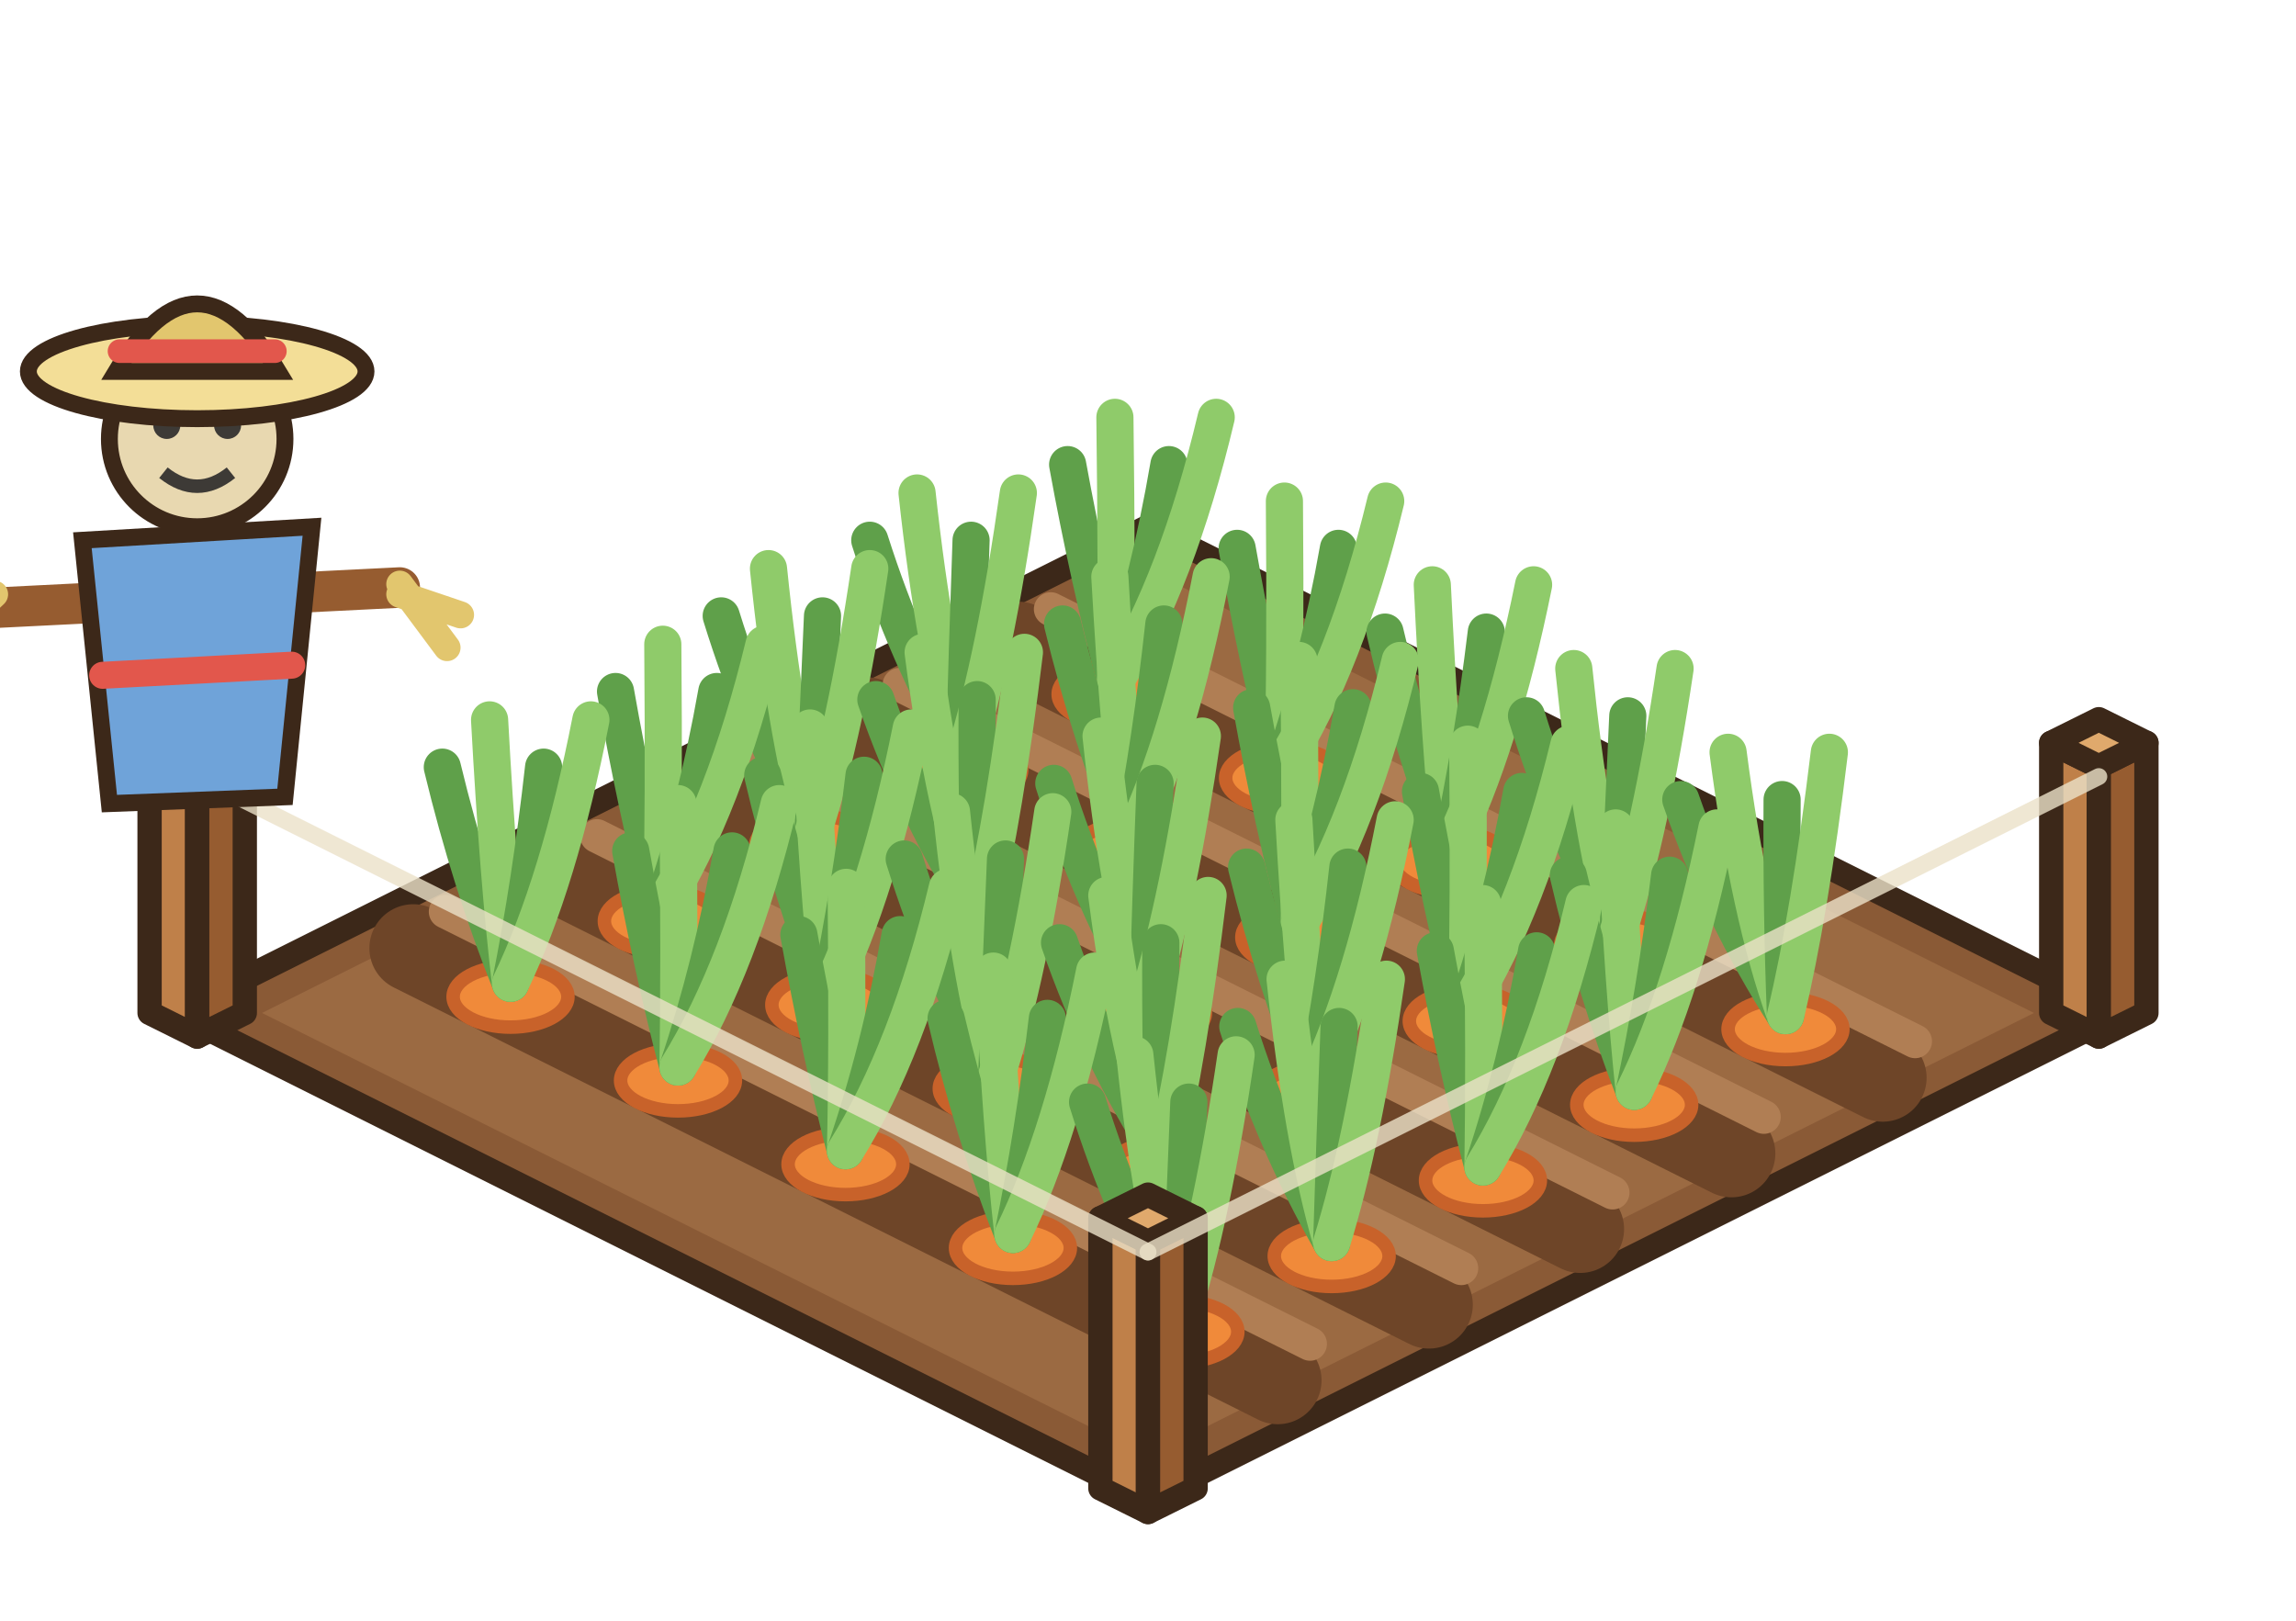
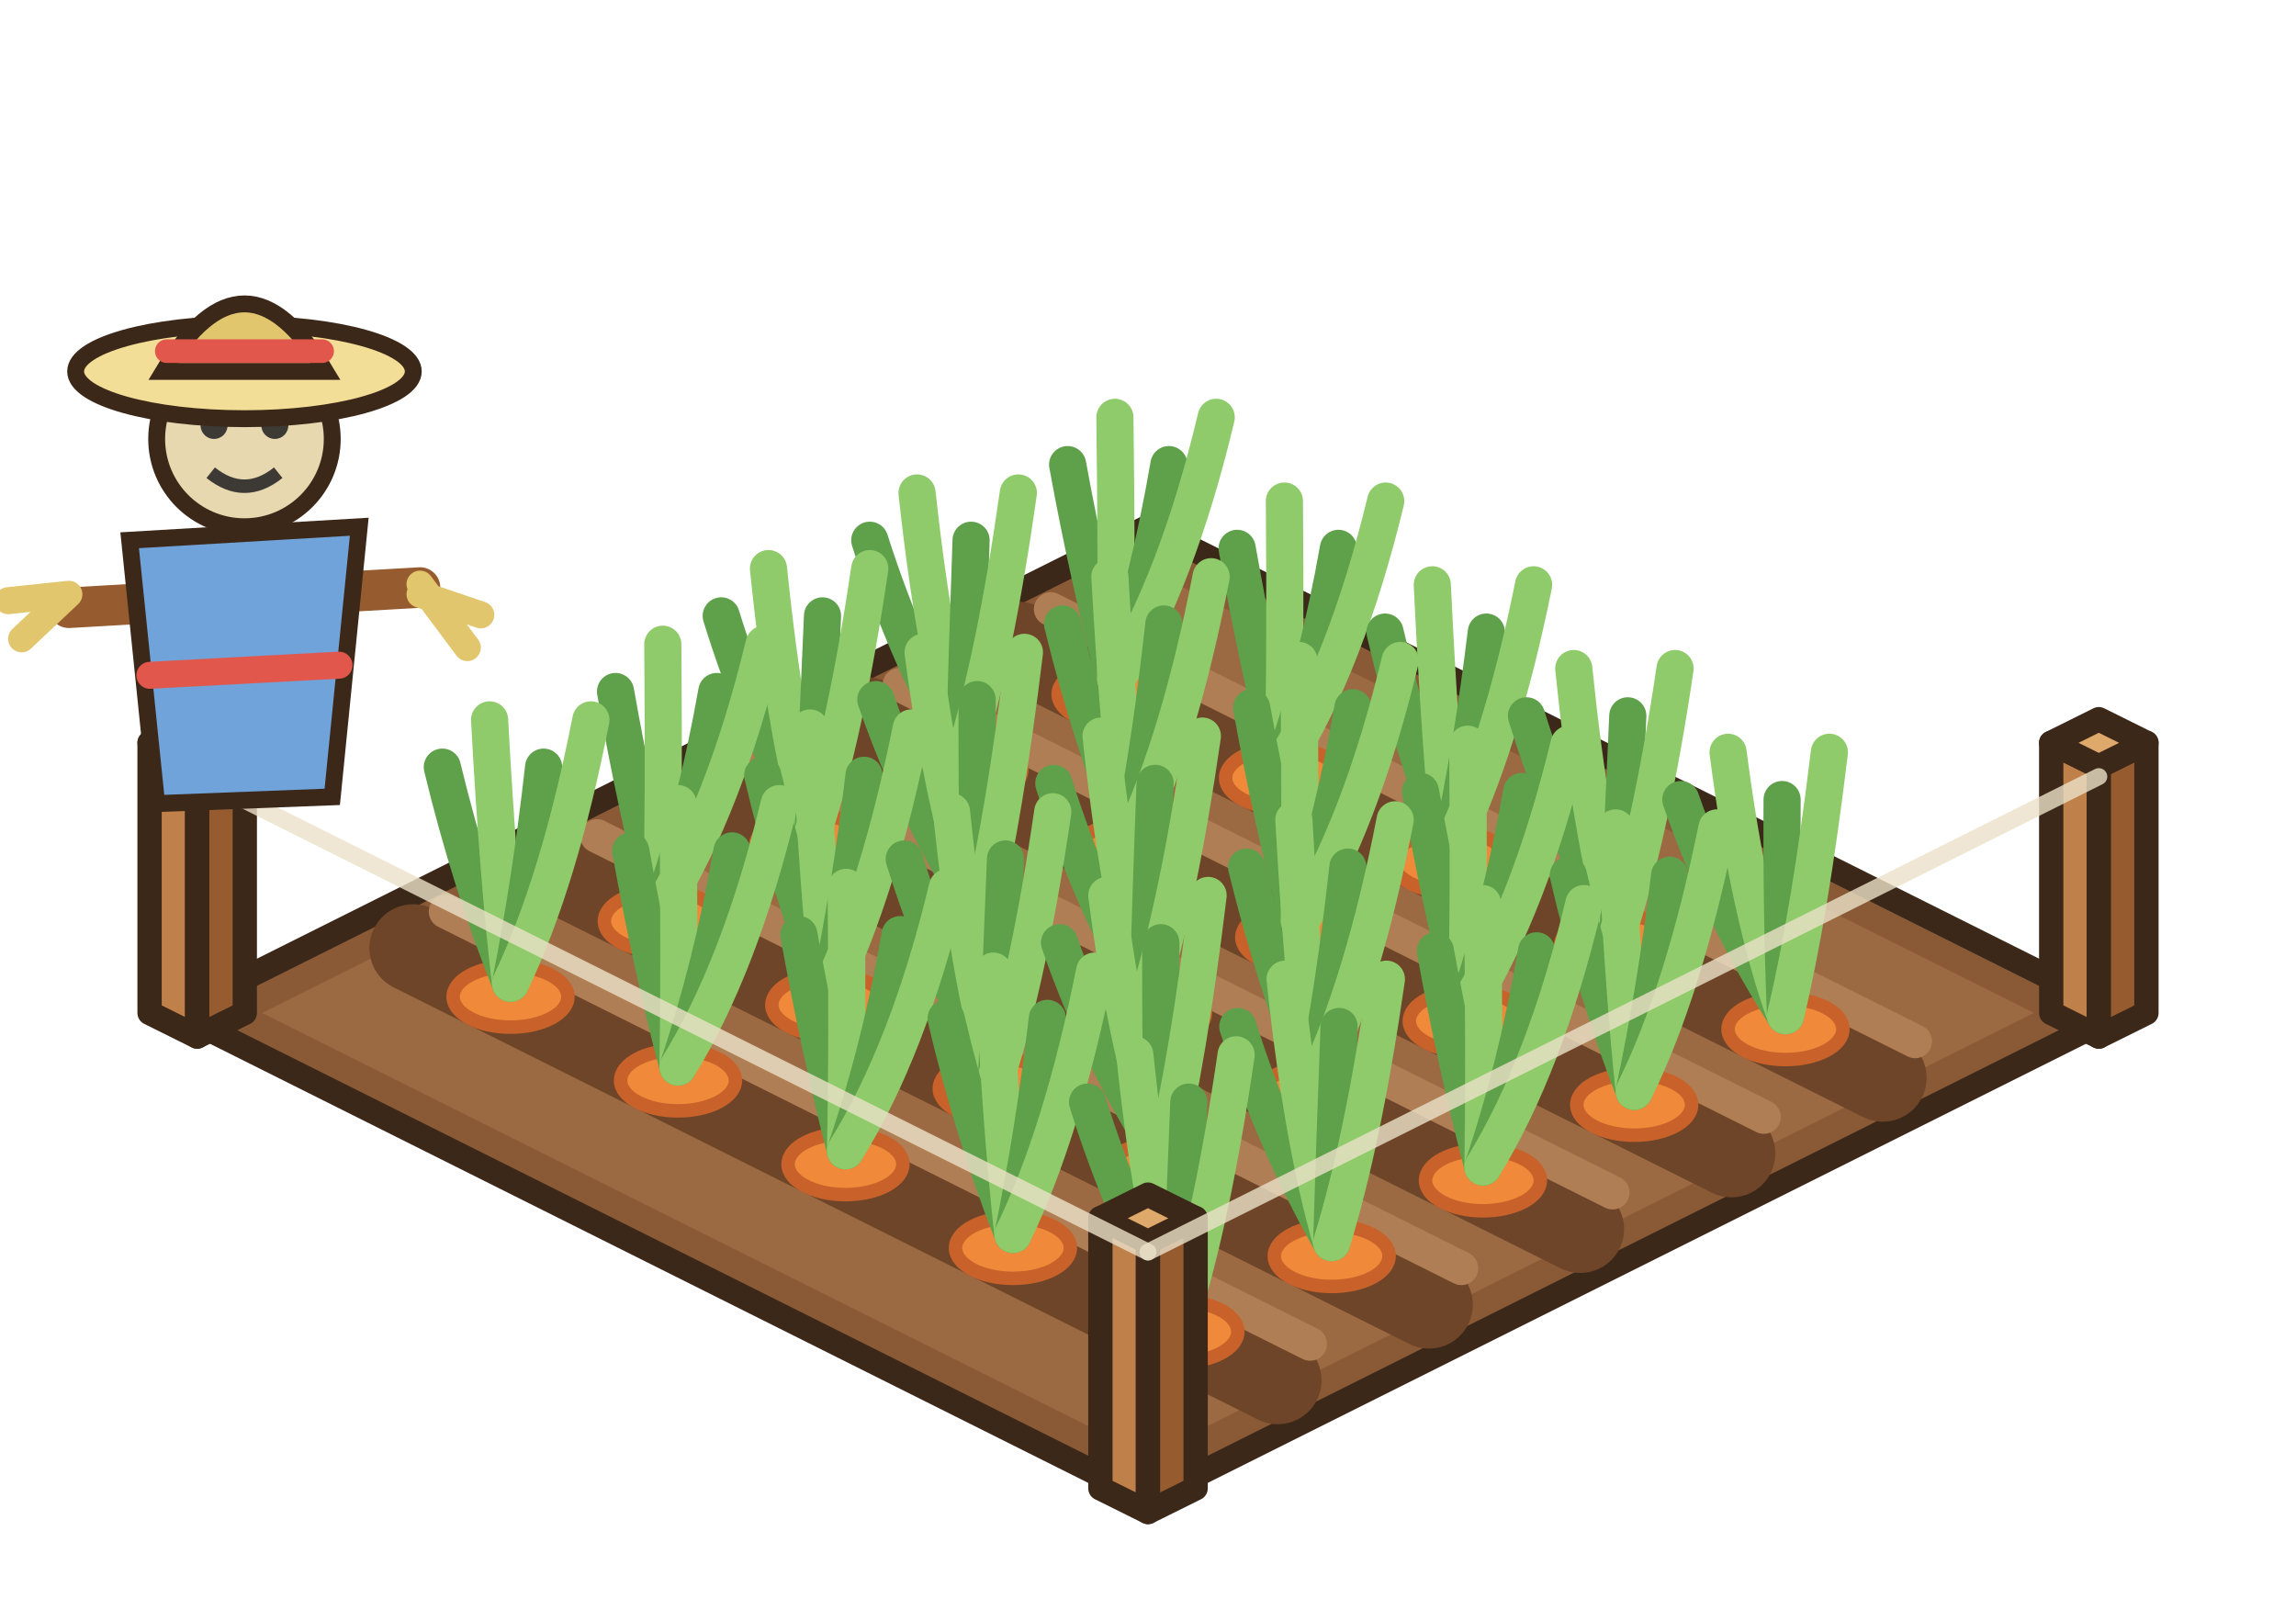
<svg xmlns="http://www.w3.org/2000/svg" width="85" height="60" viewBox="-42.5 -37.5 85 60">
  <g transform="scale(1.25)">
    <polygon points="0,-14.4 28.8,0 0,14.4 -28.8,0" fill="#8A5A36" stroke="#3C2819" stroke-width="0.72" stroke-linejoin="round" />
    <polygon points="0,-13.12 26.24,0 0,13.12 -26.24,0" fill="#9B6A42" />
    <line x1="-3.84" y1="-10.88" x2="21.76" y2="1.92" stroke="#6E4528" stroke-width="2.6" stroke-linecap="round" />
    <line x1="-2.88" y1="-11.96" x2="22.72" y2="0.84" stroke="#B07E54" stroke-width="1" stroke-linecap="round" />
    <line x1="-8.32" y1="-8.64" x2="17.28" y2="4.16" stroke="#6E4528" stroke-width="2.6" stroke-linecap="round" />
    <line x1="-7.36" y1="-9.72" x2="18.24" y2="3.08" stroke="#B07E54" stroke-width="1" stroke-linecap="round" />
    <line x1="-12.8" y1="-6.4" x2="12.8" y2="6.4" stroke="#6E4528" stroke-width="2.6" stroke-linecap="round" />
    <line x1="-11.84" y1="-7.48" x2="13.76" y2="5.32" stroke="#B07E54" stroke-width="1" stroke-linecap="round" />
    <line x1="-17.28" y1="-4.16" x2="8.32" y2="8.64" stroke="#6E4528" stroke-width="2.6" stroke-linecap="round" />
    <line x1="-16.32" y1="-5.24" x2="9.28" y2="7.56" stroke="#B07E54" stroke-width="1" stroke-linecap="round" />
    <line x1="-21.76" y1="-1.92" x2="3.84" y2="10.88" stroke="#6E4528" stroke-width="2.6" stroke-linecap="round" />
    <line x1="-20.8" y1="-3" x2="4.8" y2="9.8" stroke="#B07E54" stroke-width="1" stroke-linecap="round" />
    <polygon points="26.75,0 28.16,0.7 28.16,-7.3 26.75,-8" fill="#BF8049" stroke="#3C2819" stroke-width="0.72" stroke-linejoin="round" />
    <polygon points="29.57,0 28.16,0.7 28.16,-7.3 29.57,-8" fill="#965C30" stroke="#3C2819" stroke-width="0.72" stroke-linejoin="round" />
    <polygon points="28.16,-8.7 29.57,-8 28.16,-7.3 26.75,-8" fill="#E0A96C" stroke="#3C2819" stroke-width="0.72" stroke-linejoin="round" />
    <polygon points="-29.57,0 -28.16,0.7 -28.16,-7.3 -29.57,-8" fill="#BF8049" stroke="#3C2819" stroke-width="0.72" stroke-linejoin="round" />
    <polygon points="-26.75,0 -28.16,0.7 -28.16,-7.3 -26.75,-8" fill="#965C30" stroke="#3C2819" stroke-width="0.72" stroke-linejoin="round" />
    <polygon points="-28.16,-8.7 -26.75,-8 -28.16,-7.3 -29.57,-8" fill="#E0A96C" stroke="#3C2819" stroke-width="0.72" stroke-linejoin="round" />
    <ellipse cx="-0.96" cy="-9.44" rx="1.7" ry="0.9" fill="#F08A3A" stroke="#C8622A" stroke-width="0.4" />
    <path d="M-0.96,-9.84 q-0.8,-3 -1.42,-6.4" stroke="#5FA04A" stroke-width="1.1" fill="none" stroke-linecap="round" />
    <path d="M-0.96,-9.84 q0.04,-3 -0.02,-7.8" stroke="#8FCB6A" stroke-width="1.1" fill="none" stroke-linecap="round" />
    <path d="M-0.96,-9.84 q1,-3 1.58,-6.4" stroke="#5FA04A" stroke-width="1.1" fill="none" stroke-linecap="round" />
    <path d="M-0.96,-9.84 q1.84,-3 2.98,-7.8" stroke="#8FCB6A" stroke-width="1.1" fill="none" stroke-linecap="round" />
    <ellipse cx="-5.44" cy="-7.2" rx="1.7" ry="0.9" fill="#F08A3A" stroke="#C8622A" stroke-width="0.4" />
    <path d="M-5.44,-7.6 q-1.72,-3 -2.8,-6.4" stroke="#5FA04A" stroke-width="1.1" fill="none" stroke-linecap="round" />
    <path d="M-5.44,-7.6 q-0.88,-3 -1.4,-7.8" stroke="#8FCB6A" stroke-width="1.1" fill="none" stroke-linecap="round" />
    <path d="M-5.44,-7.6 q0.08,-3 0.2,-6.4" stroke="#5FA04A" stroke-width="1.1" fill="none" stroke-linecap="round" />
    <path d="M-5.44,-7.6 q0.92,-3 1.6,-7.8" stroke="#8FCB6A" stroke-width="1.1" fill="none" stroke-linecap="round" />
    <ellipse cx="4" cy="-6.96" rx="1.7" ry="0.9" fill="#F08A3A" stroke="#C8622A" stroke-width="0.4" />
    <path d="M4,-7.36 q-0.76,-3 -1.36,-6.4" stroke="#5FA04A" stroke-width="1.1" fill="none" stroke-linecap="round" />
    <path d="M4,-7.36 q0.08,-3 0.04,-7.8" stroke="#8FCB6A" stroke-width="1.1" fill="none" stroke-linecap="round" />
    <path d="M4,-7.36 q1.04,-3 1.64,-6.4" stroke="#5FA04A" stroke-width="1.1" fill="none" stroke-linecap="round" />
    <path d="M4,-7.36 q1.88,-3 3.04,-7.8" stroke="#8FCB6A" stroke-width="1.1" fill="none" stroke-linecap="round" />
    <ellipse cx="-9.92" cy="-4.96" rx="1.7" ry="0.9" fill="#F08A3A" stroke="#C8622A" stroke-width="0.4" />
    <path d="M-9.92,-5.36 q-1.67,-3 -2.72,-6.4" stroke="#5FA04A" stroke-width="1.1" fill="none" stroke-linecap="round" />
    <path d="M-9.92,-5.36 q-0.83,-3 -1.32,-7.8" stroke="#8FCB6A" stroke-width="1.1" fill="none" stroke-linecap="round" />
    <path d="M-9.92,-5.36 q0.13,-3 0.28,-6.4" stroke="#5FA04A" stroke-width="1.1" fill="none" stroke-linecap="round" />
    <path d="M-9.92,-5.36 q0.97,-3 1.68,-7.8" stroke="#8FCB6A" stroke-width="1.1" fill="none" stroke-linecap="round" />
    <ellipse cx="-0.48" cy="-4.72" rx="1.7" ry="0.9" fill="#F08A3A" stroke="#C8622A" stroke-width="0.4" />
    <path d="M-0.48,-5.12 q-1.22,-3 -2.05,-6.4" stroke="#5FA04A" stroke-width="1.1" fill="none" stroke-linecap="round" />
    <path d="M-0.48,-5.12 q-0.38,-3 -0.65,-7.8" stroke="#8FCB6A" stroke-width="1.1" fill="none" stroke-linecap="round" />
    <path d="M-0.48,-5.12 q0.58,-3 0.95,-6.4" stroke="#5FA04A" stroke-width="1.1" fill="none" stroke-linecap="round" />
    <path d="M-0.48,-5.12 q1.42,-3 2.35,-7.8" stroke="#8FCB6A" stroke-width="1.1" fill="none" stroke-linecap="round" />
    <ellipse cx="8.96" cy="-4.48" rx="1.7" ry="0.9" fill="#F08A3A" stroke="#C8622A" stroke-width="0.4" />
    <path d="M8.96,-4.88 q-1.15,-3 -1.94,-6.4" stroke="#5FA04A" stroke-width="1.1" fill="none" stroke-linecap="round" />
    <path d="M8.96,-4.88 q-0.31,-3 -0.54,-7.8" stroke="#8FCB6A" stroke-width="1.1" fill="none" stroke-linecap="round" />
    <path d="M8.96,-4.88 q0.65,-3 1.06,-6.4" stroke="#5FA04A" stroke-width="1.1" fill="none" stroke-linecap="round" />
    <path d="M8.96,-4.88 q1.49,-3 2.46,-7.8" stroke="#8FCB6A" stroke-width="1.1" fill="none" stroke-linecap="round" />
    <ellipse cx="-14.4" cy="-2.72" rx="1.7" ry="0.9" fill="#F08A3A" stroke="#C8622A" stroke-width="0.4" />
    <path d="M-14.4,-3.12 q-0.77,-3 -1.37,-6.4" stroke="#5FA04A" stroke-width="1.1" fill="none" stroke-linecap="round" />
    <path d="M-14.4,-3.12 q0.07,-3 0.03,-7.8" stroke="#8FCB6A" stroke-width="1.1" fill="none" stroke-linecap="round" />
    <path d="M-14.4,-3.12 q1.03,-3 1.63,-6.4" stroke="#5FA04A" stroke-width="1.1" fill="none" stroke-linecap="round" />
    <path d="M-14.4,-3.12 q1.87,-3 3.03,-7.8" stroke="#8FCB6A" stroke-width="1.1" fill="none" stroke-linecap="round" />
    <ellipse cx="-4.96" cy="-2.48" rx="1.7" ry="0.9" fill="#F08A3A" stroke="#C8622A" stroke-width="0.4" />
    <path d="M-4.96,-2.88 q-1.92,-3 -3.1,-6.4" stroke="#5FA04A" stroke-width="1.1" fill="none" stroke-linecap="round" />
    <path d="M-4.96,-2.88 q-1.08,-3 -1.7,-7.8" stroke="#8FCB6A" stroke-width="1.1" fill="none" stroke-linecap="round" />
    <path d="M-4.96,-2.88 q-0.12,-3 -0.1,-6.4" stroke="#5FA04A" stroke-width="1.1" fill="none" stroke-linecap="round" />
    <path d="M-4.96,-2.88 q0.72,-3 1.3,-7.8" stroke="#8FCB6A" stroke-width="1.1" fill="none" stroke-linecap="round" />
    <ellipse cx="4.48" cy="-2.24" rx="1.7" ry="0.9" fill="#F08A3A" stroke="#C8622A" stroke-width="0.4" />
    <path d="M4.48,-2.64 q-0.8,-3 -1.41,-6.4" stroke="#5FA04A" stroke-width="1.1" fill="none" stroke-linecap="round" />
    <path d="M4.48,-2.64 q0.04,-3 -0.01,-7.8" stroke="#8FCB6A" stroke-width="1.1" fill="none" stroke-linecap="round" />
    <path d="M4.48,-2.64 q1,-3 1.59,-6.4" stroke="#5FA04A" stroke-width="1.1" fill="none" stroke-linecap="round" />
    <path d="M4.48,-2.64 q1.84,-3 2.99,-7.8" stroke="#8FCB6A" stroke-width="1.1" fill="none" stroke-linecap="round" />
    <ellipse cx="13.92" cy="-2" rx="1.7" ry="0.9" fill="#F08A3A" stroke="#C8622A" stroke-width="0.4" />
    <path d="M13.92,-2.4 q-1.66,-3 -2.71,-6.4" stroke="#5FA04A" stroke-width="1.1" fill="none" stroke-linecap="round" />
    <path d="M13.92,-2.4 q-0.82,-3 -1.31,-7.8" stroke="#8FCB6A" stroke-width="1.1" fill="none" stroke-linecap="round" />
    <path d="M13.92,-2.4 q0.14,-3 0.29,-6.4" stroke="#5FA04A" stroke-width="1.1" fill="none" stroke-linecap="round" />
    <path d="M13.92,-2.4 q0.98,-3 1.69,-7.8" stroke="#8FCB6A" stroke-width="1.1" fill="none" stroke-linecap="round" />
    <ellipse cx="-18.88" cy="-0.48" rx="1.7" ry="0.9" fill="#F08A3A" stroke="#C8622A" stroke-width="0.4" />
    <path d="M-18.88,-0.88 q-1.2,-3 -2.02,-6.4" stroke="#5FA04A" stroke-width="1.1" fill="none" stroke-linecap="round" />
    <path d="M-18.88,-0.88 q-0.36,-3 -0.62,-7.8" stroke="#8FCB6A" stroke-width="1.1" fill="none" stroke-linecap="round" />
    <path d="M-18.88,-0.88 q0.6,-3 0.98,-6.4" stroke="#5FA04A" stroke-width="1.1" fill="none" stroke-linecap="round" />
    <path d="M-18.88,-0.88 q1.44,-3 2.38,-7.8" stroke="#8FCB6A" stroke-width="1.1" fill="none" stroke-linecap="round" />
    <ellipse cx="-9.44" cy="-0.24" rx="1.7" ry="0.9" fill="#F08A3A" stroke="#C8622A" stroke-width="0.4" />
    <path d="M-9.44,-0.64 q-1.17,-3 -1.97,-6.4" stroke="#5FA04A" stroke-width="1.1" fill="none" stroke-linecap="round" />
    <path d="M-9.44,-0.64 q-0.33,-3 -0.57,-7.8" stroke="#8FCB6A" stroke-width="1.1" fill="none" stroke-linecap="round" />
    <path d="M-9.44,-0.64 q0.63,-3 1.03,-6.4" stroke="#5FA04A" stroke-width="1.1" fill="none" stroke-linecap="round" />
    <path d="M-9.44,-0.64 q1.47,-3 2.43,-7.8" stroke="#8FCB6A" stroke-width="1.1" fill="none" stroke-linecap="round" />
    <ellipse cx="0" cy="0" rx="1.7" ry="0.9" fill="#F08A3A" stroke="#C8622A" stroke-width="0.4" />
    <path d="M0,-0.4 q-1.72,-3 -2.79,-6.4" stroke="#5FA04A" stroke-width="1.1" fill="none" stroke-linecap="round" />
    <path d="M0,-0.4 q-0.88,-3 -1.39,-7.8" stroke="#8FCB6A" stroke-width="1.1" fill="none" stroke-linecap="round" />
    <path d="M0,-0.4 q0.08,-3 0.21,-6.4" stroke="#5FA04A" stroke-width="1.1" fill="none" stroke-linecap="round" />
    <path d="M0,-0.4 q0.92,-3 1.61,-7.8" stroke="#8FCB6A" stroke-width="1.1" fill="none" stroke-linecap="round" />
    <ellipse cx="9.44" cy="0.24" rx="1.7" ry="0.9" fill="#F08A3A" stroke="#C8622A" stroke-width="0.4" />
    <path d="M9.44,-0.16 q-0.77,-3 -1.37,-6.4" stroke="#5FA04A" stroke-width="1.1" fill="none" stroke-linecap="round" />
    <path d="M9.44,-0.16 q0.07,-3 0.03,-7.8" stroke="#8FCB6A" stroke-width="1.1" fill="none" stroke-linecap="round" />
    <path d="M9.44,-0.16 q1.03,-3 1.63,-6.4" stroke="#5FA04A" stroke-width="1.1" fill="none" stroke-linecap="round" />
    <path d="M9.44,-0.16 q1.87,-3 3.03,-7.8" stroke="#8FCB6A" stroke-width="1.1" fill="none" stroke-linecap="round" />
    <ellipse cx="18.88" cy="0.48" rx="1.7" ry="0.9" fill="#F08A3A" stroke="#C8622A" stroke-width="0.4" />
    <path d="M18.88,0.08 q-1.92,-3 -3.1,-6.4" stroke="#5FA04A" stroke-width="1.1" fill="none" stroke-linecap="round" />
    <path d="M18.88,0.08 q-1.08,-3 -1.7,-7.8" stroke="#8FCB6A" stroke-width="1.1" fill="none" stroke-linecap="round" />
    <path d="M18.88,0.08 q-0.12,-3 -0.1,-6.4" stroke="#5FA04A" stroke-width="1.1" fill="none" stroke-linecap="round" />
    <path d="M18.88,0.08 q0.72,-3 1.3,-7.8" stroke="#8FCB6A" stroke-width="1.1" fill="none" stroke-linecap="round" />
    <ellipse cx="-13.92" cy="2" rx="1.7" ry="0.9" fill="#F08A3A" stroke="#C8622A" stroke-width="0.4" />
    <path d="M-13.92,1.6 q-0.79,-3 -1.4,-6.4" stroke="#5FA04A" stroke-width="1.1" fill="none" stroke-linecap="round" />
    <path d="M-13.92,1.6 q0.05,-3 0,-7.8" stroke="#8FCB6A" stroke-width="1.1" fill="none" stroke-linecap="round" />
    <path d="M-13.92,1.6 q1.01,-3 1.6,-6.4" stroke="#5FA04A" stroke-width="1.1" fill="none" stroke-linecap="round" />
    <path d="M-13.92,1.6 q1.85,-3 3,-7.8" stroke="#8FCB6A" stroke-width="1.1" fill="none" stroke-linecap="round" />
    <ellipse cx="-4.48" cy="2.24" rx="1.7" ry="0.9" fill="#F08A3A" stroke="#C8622A" stroke-width="0.4" />
    <path d="M-4.48,1.84 q-1.68,-3 -2.74,-6.4" stroke="#5FA04A" stroke-width="1.1" fill="none" stroke-linecap="round" />
    <path d="M-4.48,1.84 q-0.84,-3 -1.34,-7.8" stroke="#8FCB6A" stroke-width="1.1" fill="none" stroke-linecap="round" />
    <path d="M-4.48,1.84 q0.12,-3 0.26,-6.4" stroke="#5FA04A" stroke-width="1.1" fill="none" stroke-linecap="round" />
    <path d="M-4.48,1.84 q0.96,-3 1.66,-7.8" stroke="#8FCB6A" stroke-width="1.1" fill="none" stroke-linecap="round" />
    <ellipse cx="4.96" cy="2.48" rx="1.7" ry="0.9" fill="#F08A3A" stroke="#C8622A" stroke-width="0.4" />
    <path d="M4.96,2.08 q-1.21,-3 -2.04,-6.4" stroke="#5FA04A" stroke-width="1.1" fill="none" stroke-linecap="round" />
    <path d="M4.96,2.08 q-0.37,-3 -0.64,-7.8" stroke="#8FCB6A" stroke-width="1.1" fill="none" stroke-linecap="round" />
    <path d="M4.96,2.08 q0.59,-3 0.96,-6.4" stroke="#5FA04A" stroke-width="1.1" fill="none" stroke-linecap="round" />
    <path d="M4.96,2.08 q1.43,-3 2.36,-7.8" stroke="#8FCB6A" stroke-width="1.1" fill="none" stroke-linecap="round" />
    <ellipse cx="14.4" cy="2.72" rx="1.7" ry="0.9" fill="#F08A3A" stroke="#C8622A" stroke-width="0.4" />
    <path d="M14.4,2.32 q-1.16,-3 -1.95,-6.4" stroke="#5FA04A" stroke-width="1.1" fill="none" stroke-linecap="round" />
    <path d="M14.4,2.32 q-0.32,-3 -0.55,-7.8" stroke="#8FCB6A" stroke-width="1.1" fill="none" stroke-linecap="round" />
    <path d="M14.4,2.32 q0.64,-3 1.05,-6.4" stroke="#5FA04A" stroke-width="1.1" fill="none" stroke-linecap="round" />
    <path d="M14.4,2.32 q1.48,-3 2.45,-7.8" stroke="#8FCB6A" stroke-width="1.1" fill="none" stroke-linecap="round" />
    <ellipse cx="-8.96" cy="4.48" rx="1.7" ry="0.9" fill="#F08A3A" stroke="#C8622A" stroke-width="0.4" />
    <path d="M-8.96,4.08 q-0.77,-3 -1.38,-6.4" stroke="#5FA04A" stroke-width="1.1" fill="none" stroke-linecap="round" />
    <path d="M-8.96,4.08 q0.07,-3 0.02,-7.8" stroke="#8FCB6A" stroke-width="1.1" fill="none" stroke-linecap="round" />
    <path d="M-8.96,4.08 q1.03,-3 1.62,-6.4" stroke="#5FA04A" stroke-width="1.1" fill="none" stroke-linecap="round" />
    <path d="M-8.96,4.08 q1.87,-3 3.02,-7.8" stroke="#8FCB6A" stroke-width="1.1" fill="none" stroke-linecap="round" />
    <ellipse cx="0.48" cy="4.72" rx="1.7" ry="0.9" fill="#F08A3A" stroke="#C8622A" stroke-width="0.4" />
    <path d="M0.48,4.32 q-1.92,-3 -3.1,-6.4" stroke="#5FA04A" stroke-width="1.1" fill="none" stroke-linecap="round" />
    <path d="M0.48,4.32 q-1.08,-3 -1.7,-7.8" stroke="#8FCB6A" stroke-width="1.1" fill="none" stroke-linecap="round" />
    <path d="M0.48,4.32 q-0.12,-3 -0.1,-6.4" stroke="#5FA04A" stroke-width="1.1" fill="none" stroke-linecap="round" />
    <path d="M0.48,4.32 q0.72,-3 1.3,-7.8" stroke="#8FCB6A" stroke-width="1.1" fill="none" stroke-linecap="round" />
    <ellipse cx="9.92" cy="4.96" rx="1.7" ry="0.9" fill="#F08A3A" stroke="#C8622A" stroke-width="0.4" />
    <path d="M9.92,4.56 q-0.79,-3 -1.41,-6.4" stroke="#5FA04A" stroke-width="1.1" fill="none" stroke-linecap="round" />
    <path d="M9.92,4.56 q0.05,-3 -0.01,-7.8" stroke="#8FCB6A" stroke-width="1.1" fill="none" stroke-linecap="round" />
    <path d="M9.92,4.56 q1.01,-3 1.59,-6.4" stroke="#5FA04A" stroke-width="1.1" fill="none" stroke-linecap="round" />
    <path d="M9.92,4.56 q1.85,-3 2.99,-7.8" stroke="#8FCB6A" stroke-width="1.1" fill="none" stroke-linecap="round" />
    <ellipse cx="-4" cy="6.96" rx="1.7" ry="0.9" fill="#F08A3A" stroke="#C8622A" stroke-width="0.4" />
    <path d="M-4,6.56 q-1.18,-3 -1.98,-6.4" stroke="#5FA04A" stroke-width="1.1" fill="none" stroke-linecap="round" />
    <path d="M-4,6.56 q-0.34,-3 -0.58,-7.8" stroke="#8FCB6A" stroke-width="1.1" fill="none" stroke-linecap="round" />
    <path d="M-4,6.56 q0.62,-3 1.02,-6.4" stroke="#5FA04A" stroke-width="1.1" fill="none" stroke-linecap="round" />
    <path d="M-4,6.56 q1.46,-3 2.42,-7.8" stroke="#8FCB6A" stroke-width="1.1" fill="none" stroke-linecap="round" />
    <ellipse cx="5.44" cy="7.2" rx="1.7" ry="0.9" fill="#F08A3A" stroke="#C8622A" stroke-width="0.4" />
    <path d="M5.44,6.8 q-1.71,-3 -2.78,-6.4" stroke="#5FA04A" stroke-width="1.1" fill="none" stroke-linecap="round" />
    <path d="M5.44,6.8 q-0.87,-3 -1.38,-7.8" stroke="#8FCB6A" stroke-width="1.1" fill="none" stroke-linecap="round" />
    <path d="M5.44,6.8 q0.09,-3 0.22,-6.4" stroke="#5FA04A" stroke-width="1.1" fill="none" stroke-linecap="round" />
    <path d="M5.44,6.8 q0.93,-3 1.62,-7.8" stroke="#8FCB6A" stroke-width="1.1" fill="none" stroke-linecap="round" />
    <ellipse cx="0.96" cy="9.44" rx="1.7" ry="0.9" fill="#F08A3A" stroke="#C8622A" stroke-width="0.4" />
    <path d="M0.96,9.04 q-1.69,-3 -2.75,-6.4" stroke="#5FA04A" stroke-width="1.1" fill="none" stroke-linecap="round" />
    <path d="M0.96,9.04 q-0.85,-3 -1.35,-7.8" stroke="#8FCB6A" stroke-width="1.1" fill="none" stroke-linecap="round" />
    <path d="M0.96,9.04 q0.11,-3 0.25,-6.4" stroke="#5FA04A" stroke-width="1.1" fill="none" stroke-linecap="round" />
    <path d="M0.96,9.04 q0.95,-3 1.65,-7.8" stroke="#8FCB6A" stroke-width="1.1" fill="none" stroke-linecap="round" />
    <polygon points="-1.41,14.08 0,14.78 0,6.78 -1.41,6.08" fill="#BF8049" stroke="#3C2819" stroke-width="0.72" stroke-linejoin="round" />
    <polygon points="1.41,14.08 0,14.78 0,6.78 1.41,6.08" fill="#965C30" stroke="#3C2819" stroke-width="0.72" stroke-linejoin="round" />
    <polygon points="0,5.38 1.41,6.08 0,6.78 -1.41,6.08" fill="#E0A96C" stroke="#3C2819" stroke-width="0.72" stroke-linejoin="round" />
    <line x1="28.16" y1="-7" x2="0" y2="7.08" stroke="rgba(235,225,200,.8)" stroke-width="0.5" stroke-linecap="round" />
    <line x1="-28.16" y1="-7" x2="0" y2="7.08" stroke="rgba(235,225,200,.8)" stroke-width="0.5" stroke-linecap="round" />
-     <line x1="-34.16" y1="-12" x2="-22.16" y2="-12.6" stroke="#965C30" stroke-width="1.2" stroke-linecap="round" />
-     <path d="M-31.56,-14 L-24.76,-14.4 L-25.56,-6.4 L-30.76,-6.2 Z" fill="#6FA3D9" stroke="#3C2819" stroke-width="0.5" />
-     <line x1="-30.96" y1="-10" x2="-25.36" y2="-10.3" stroke="#E2574C" stroke-width="0.8" stroke-linecap="round" />
-     <path d="M-34.16,-12.4 l-1.4,1.32 M-34.16,-12.4 l-1.8,0.19" stroke="#E2C66E" stroke-width="0.8" fill="none" stroke-linecap="round" />
-     <path d="M-22.16,-12.7 l1.4,1.88 M-22.16,-12.4 l1.8,0.61" stroke="#E2C66E" stroke-width="0.8" fill="none" stroke-linecap="round" />
-     <circle cx="-28.16" cy="-17" r="2.6" fill="#E8D8B0" stroke="#3C2819" stroke-width="0.5" />
-     <circle cx="-29.06" cy="-17.4" r="0.4" fill="#3D3A36" />
-     <circle cx="-27.26" cy="-17.4" r="0.4" fill="#3D3A36" />
-     <path d="M-29.16,-16 q1,0.8 2,0" stroke="#3D3A36" stroke-width="0.4" fill="none" />
-     <ellipse cx="-28.16" cy="-19" rx="5" ry="1.4" fill="#F3DE97" stroke="#3C2819" stroke-width="0.5" />
-     <path d="M-30.56,-19 Q-28.16,-23 -25.76,-19 Z" fill="#E2C66E" stroke="#3C2819" stroke-width="0.5" />
-     <line x1="-30.46" y1="-19.6" x2="-25.86" y2="-19.6" stroke="#E2574C" stroke-width="0.7" stroke-linecap="round" />
+     <line x1="-31.96" y1="-12" x2="-21.56" y2="-12.6" stroke="#965C30" stroke-width="1.2" stroke-linecap="round" />
+     <path d="M-30.16,-14 L-23.36,-14.4 L-24.16,-6.4 L-29.36,-6.2 Z" fill="#6FA3D9" stroke="#3C2819" stroke-width="0.5" />
+     <line x1="-29.56" y1="-10" x2="-23.96" y2="-10.3" stroke="#E2574C" stroke-width="0.8" stroke-linecap="round" />
+     <path d="M-31.96,-12.4 l-1.4,1.32 M-31.96,-12.4 l-1.8,0.19" stroke="#E2C66E" stroke-width="0.8" fill="none" stroke-linecap="round" />
+     <path d="M-21.56,-12.7 l1.4,1.88 M-21.56,-12.4 l1.8,0.61" stroke="#E2C66E" stroke-width="0.8" fill="none" stroke-linecap="round" />
+     <circle cx="-26.76" cy="-17" r="2.6" fill="#E8D8B0" stroke="#3C2819" stroke-width="0.5" />
+     <circle cx="-27.66" cy="-17.4" r="0.4" fill="#3D3A36" />
+     <circle cx="-25.86" cy="-17.4" r="0.4" fill="#3D3A36" />
+     <path d="M-27.76,-16 q1,0.8 2,0" stroke="#3D3A36" stroke-width="0.4" fill="none" />
+     <ellipse cx="-26.76" cy="-19" rx="5" ry="1.4" fill="#F3DE97" stroke="#3C2819" stroke-width="0.5" />
+     <path d="M-29.16,-19 Q-26.76,-23 -24.36,-19 Z" fill="#E2C66E" stroke="#3C2819" stroke-width="0.5" />
+     <line x1="-29.06" y1="-19.6" x2="-24.46" y2="-19.6" stroke="#E2574C" stroke-width="0.7" stroke-linecap="round" />
  </g>
</svg>
